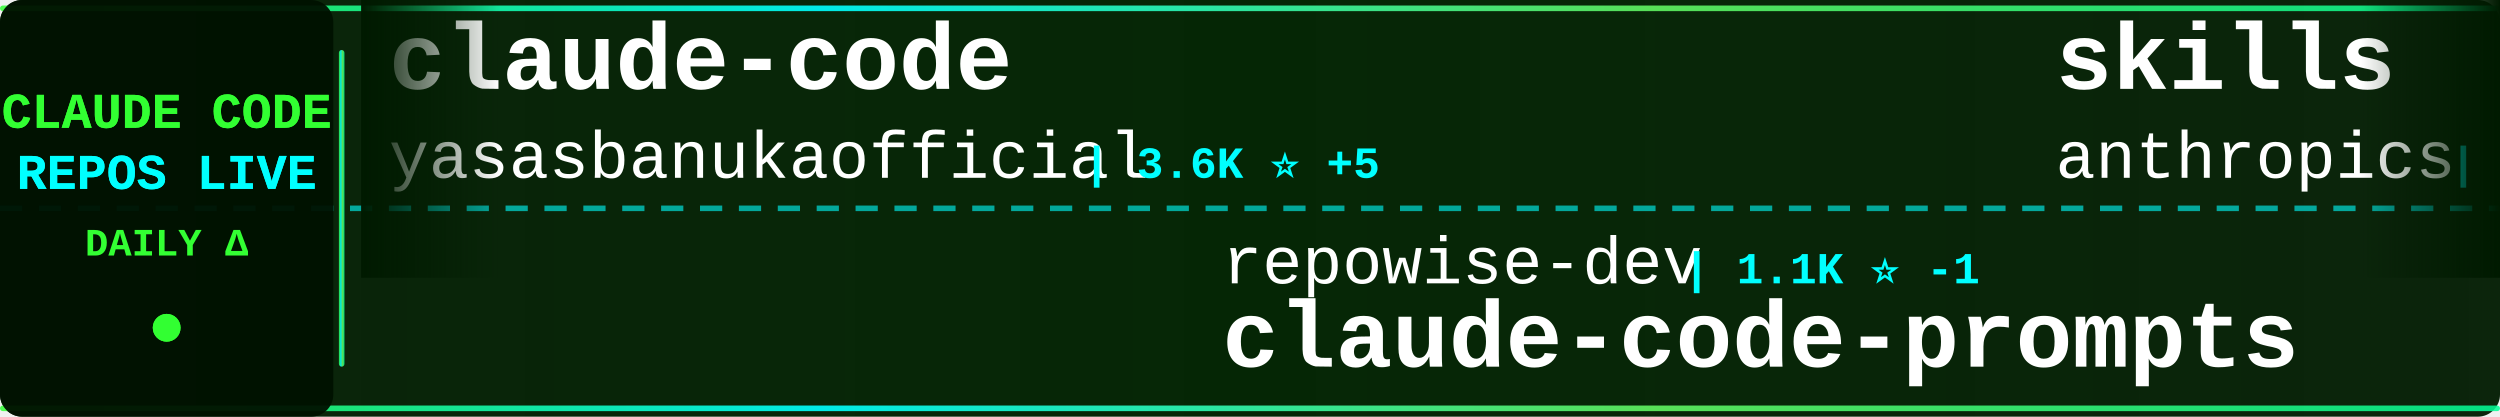
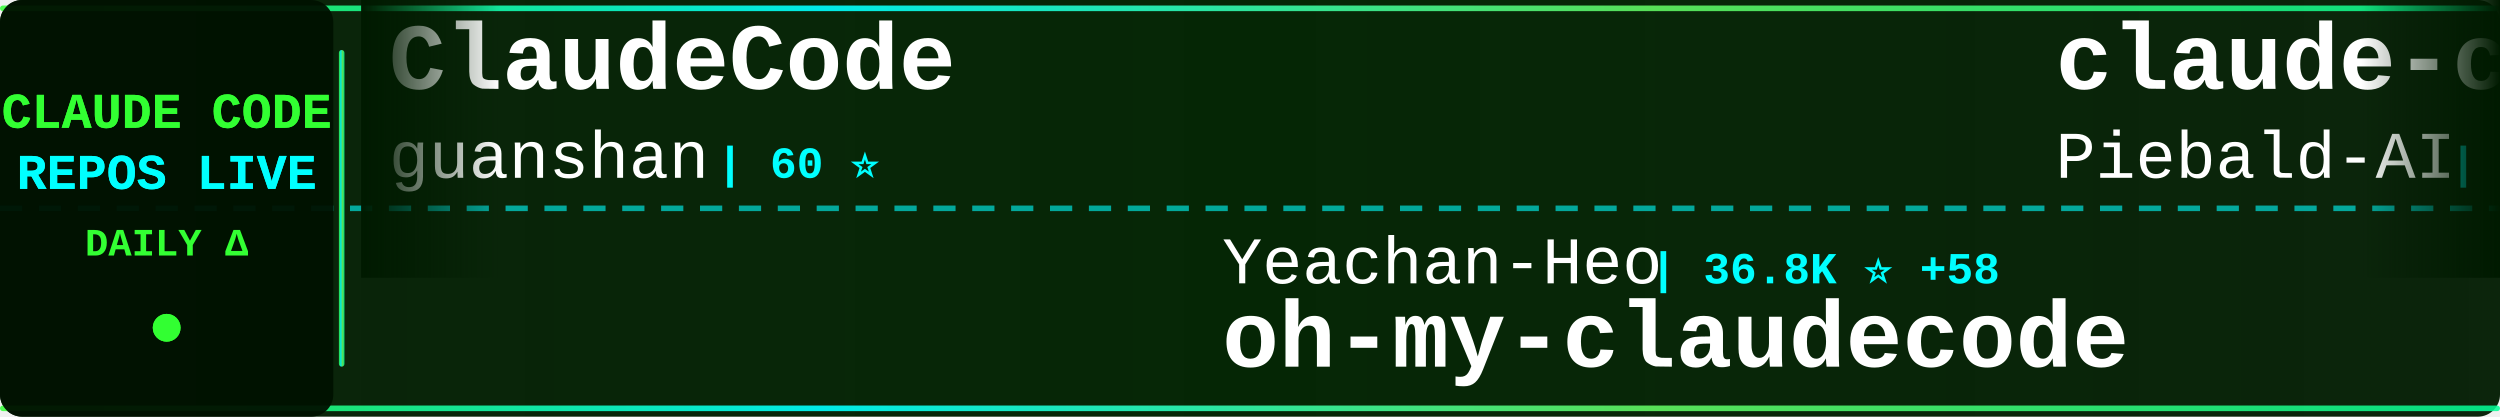
<svg xmlns="http://www.w3.org/2000/svg" width="900" height="150">
  <defs>
    <linearGradient id="tickerBg" x1="0%" y1="0%" x2="100%" y2="0%">
      <stop offset="0%" style="stop-color:#001a00;stop-opacity:0.95" />
      <stop offset="50%" style="stop-color:#002200;stop-opacity:0.98" />
      <stop offset="100%" style="stop-color:#001a00;stop-opacity:0.95" />
    </linearGradient>
    <linearGradient id="borderGrad" x1="0%" y1="0%" x2="100%" y2="0%">
      <stop offset="0%" style="stop-color:#33ff33;stop-opacity:0.85">
        <animate attributeName="stop-opacity" values="0.85;1;0.85" dur="2s" repeatCount="indefinite" />
      </stop>
      <stop offset="33%" style="stop-color:#00ffff;stop-opacity:0.9">
        <animate attributeName="stop-opacity" values="0.9;1;0.9" dur="2.2s" repeatCount="indefinite" />
      </stop>
      <stop offset="66%" style="stop-color:#66ff66;stop-opacity:0.85">
        <animate attributeName="stop-opacity" values="0.85;1;0.85" dur="1.8s" repeatCount="indefinite" />
      </stop>
      <stop offset="100%" style="stop-color:#00ff99;stop-opacity:0.85">
        <animate attributeName="stop-opacity" values="0.85;1;0.85" dur="2s" repeatCount="indefinite" />
      </stop>
    </linearGradient>
    <filter id="textGlow">
      <feGaussianBlur stdDeviation="0.1" result="coloredBlur" />
      <feMerge>
        <feMergeNode in="coloredBlur" />
        <feMergeNode in="SourceGraphic" />
      </feMerge>
    </filter>
    <filter id="metricGlow">
      <feGaussianBlur stdDeviation="0.2" result="coloredBlur" />
      <feMerge>
        <feMergeNode in="coloredBlur" />
        <feMergeNode in="SourceGraphic" />
      </feMerge>
    </filter>
    <linearGradient id="leftFade" x1="0%" y1="0%" x2="100%" y2="0%">
      <stop offset="0%" style="stop-color:#001a00;stop-opacity:1" />
      <stop offset="100%" style="stop-color:#001a00;stop-opacity:0" />
    </linearGradient>
    <linearGradient id="rightFade" x1="0%" y1="0%" x2="100%" y2="0%">
      <stop offset="0%" style="stop-color:#001a00;stop-opacity:0" />
      <stop offset="100%" style="stop-color:#001a00;stop-opacity:1" />
    </linearGradient>
  </defs>
  <rect width="900" height="150" fill="url(#tickerBg)" rx="8" />
  <rect x="0" y="2" width="900" height="2" fill="url(#borderGrad)" rx="1" />
  <rect x="0" y="146" width="900" height="2" fill="url(#borderGrad)" rx="1" />
  <line x1="0" y1="75" x2="900" y2="75" stroke="#00ffff" stroke-width="2" stroke-dasharray="8 6" opacity="0.6" />
  <rect x="0" y="0" width="120" height="150" fill="#001100" opacity="0.95" rx="8" />
  <text x="60" y="46" font-family="'Courier New', monospace" font-size="18" font-weight="bold" fill="#33ff33" text-anchor="middle" filter="url(#textGlow)">
    CLAUDE CODE
  </text>
  <text x="60" y="68" font-family="'Courier New', monospace" font-size="18" font-weight="bold" fill="#00ffff" text-anchor="middle" filter="url(#textGlow)">
    REPOS LIVE
  </text>
  <text x="60" y="92" font-family="'Courier New', monospace" font-size="14" font-weight="bold" fill="#33ff33" text-anchor="middle">
    DAILY Δ
  </text>
  <circle cx="60" cy="118" r="5" fill="#33ff33" filter="url(#metricGlow)">
    <animate attributeName="r" values="4;6;4" dur="1.5s" repeatCount="indefinite" />
    <animate attributeName="opacity" values="0.6;1;0.6" dur="1.5s" repeatCount="indefinite" />
  </circle>
  <rect x="122" y="18" width="2" height="114" fill="url(#borderGrad)" rx="1" />
  <clipPath id="tickerClip">
    <rect x="130" y="0" width="770" height="150" />
  </clipPath>
  <g clip-path="url(#tickerClip)">
    <g id="tickerItems">
      <animateTransform attributeName="transform" attributeType="XML" type="translate" from="0 0" to="-3000 0" dur="54s" repeatCount="indefinite" />
      <g transform="translate(0, 0)">
-         <text x="140" y="32" font-family="'Courier New', monospace" font-size="34" font-weight="bold" fill="#ffffff">claude-code</text>
-         <text x="140" y="64" font-family="'Courier New', monospace" font-size="24" font-weight="normal" fill="#ffffff" opacity="1.0">yasasbanukaofficial</text>
-         <text x="390" y="64" font-family="'Courier New', monospace" font-size="16" font-weight="bold" fill="#00ffff"> | 3.6K ⭐ +5</text>
+         <text x="140" y="32" font-family="'Courier New', monospace" font-size="34" font-weight="bold" fill="#ffffff">ClaudeCode</text>
+         <text x="140" y="64" font-family="'Courier New', monospace" font-size="24" font-weight="normal" fill="#ffffff" opacity="1.0">guanshan</text>
+         <text x="258" y="64" font-family="'Courier New', monospace" font-size="16" font-weight="bold" fill="#00ffff"> | 60 ⭐</text>
      </g>
      <g transform="translate(300, 0)">
-         <text x="140" y="102" font-family="'Courier New', monospace" font-size="24" font-weight="normal" fill="#ffffff" opacity="1.0">repowise-dev</text>
-         <text x="306" y="102" font-family="'Courier New', monospace" font-size="16" font-weight="bold" fill="#00ffff"> | 1.1K ⭐ -1</text>
-         <text x="140" y="132" font-family="'Courier New', monospace" font-size="34" font-weight="bold" fill="#ffffff">claude-code-prompts</text>
+         <text x="140" y="102" font-family="'Courier New', monospace" font-size="24" font-weight="normal" fill="#ffffff" opacity="1.0">Yeachan-Heo</text>
+         <text x="294" y="102" font-family="'Courier New', monospace" font-size="16" font-weight="bold" fill="#00ffff"> | 36.8K ⭐ +58</text>
+         <text x="140" y="132" font-family="'Courier New', monospace" font-size="34" font-weight="bold" fill="#ffffff">oh-my-claudecode</text>
      </g>
      <g transform="translate(600, 0)">
-         <text x="140" y="32" font-family="'Courier New', monospace" font-size="34" font-weight="bold" fill="#ffffff">skills</text>
-         <text x="140" y="64" font-family="'Courier New', monospace" font-size="24" font-weight="normal" fill="#ffffff" opacity="1.0">anthropics</text>
-         <text x="282" y="64" font-family="'Courier New', monospace" font-size="16" font-weight="bold" fill="#00ffff"> | 154.0K ⭐ +414</text>
+         <text x="140" y="32" font-family="'Courier New', monospace" font-size="34" font-weight="bold" fill="#ffffff">claude-code-system-promp...</text>
+         <text x="140" y="64" font-family="'Courier New', monospace" font-size="24" font-weight="normal" fill="#ffffff" opacity="1.0">Piebald-AI</text>
+         <text x="282" y="64" font-family="'Courier New', monospace" font-size="16" font-weight="bold" fill="#00ffff"> | 11.3K ⭐ +33</text>
      </g>
      <g transform="translate(900, 0)">
        <text x="140" y="102" font-family="'Courier New', monospace" font-size="24" font-weight="normal" fill="#ffffff" opacity="1.0">Windy3f3f3f3f</text>
-         <text x="318" y="102" font-family="'Courier New', monospace" font-size="16" font-weight="bold" fill="#00ffff"> | 1.4K ⭐ +8</text>
+         <text x="318" y="102" font-family="'Courier New', monospace" font-size="16" font-weight="bold" fill="#00ffff"> | 1.5K ⭐ +8</text>
        <text x="140" y="132" font-family="'Courier New', monospace" font-size="34" font-weight="bold" fill="#ffffff">claude-code-from-scratch</text>
      </g>
      <g transform="translate(1200, 0)">
-         <text x="140" y="32" font-family="'Courier New', monospace" font-size="34" font-weight="bold" fill="#ffffff">Auto-claude-code-researc...</text>
-         <text x="140" y="64" font-family="'Courier New', monospace" font-size="24" font-weight="normal" fill="#ffffff" opacity="1.0">wanshuiyin</text>
-         <text x="282" y="64" font-family="'Courier New', monospace" font-size="16" font-weight="bold" fill="#00ffff"> | 12.5K ⭐ +58</text>
+         <text x="140" y="32" font-family="'Courier New', monospace" font-size="34" font-weight="bold" fill="#ffffff">claude-code-analysis</text>
+         <text x="140" y="64" font-family="'Courier New', monospace" font-size="24" font-weight="normal" fill="#ffffff" opacity="1.0">liuup</text>
+         <text x="222" y="64" font-family="'Courier New', monospace" font-size="16" font-weight="bold" fill="#00ffff"> | 3.3K ⭐ +12</text>
      </g>
      <g transform="translate(1500, 0)">
+         <text x="140" y="102" font-family="'Courier New', monospace" font-size="24" font-weight="normal" fill="#ffffff" opacity="1.0">frankbria</text>
+         <text x="270" y="102" font-family="'Courier New', monospace" font-size="16" font-weight="bold" fill="#00ffff"> | 9.4K ⭐ +5</text>
+         <text x="140" y="132" font-family="'Courier New', monospace" font-size="34" font-weight="bold" fill="#ffffff">ralph-claude-code</text>
+       </g>
+       <g transform="translate(1800, 0)">
+         <text x="140" y="32" font-family="'Courier New', monospace" font-size="34" font-weight="bold" fill="#ffffff">claude-code-source</text>
+         <text x="140" y="64" font-family="'Courier New', monospace" font-size="24" font-weight="normal" fill="#ffffff" opacity="1.0">AprilNEA</text>
+         <text x="258" y="64" font-family="'Courier New', monospace" font-size="16" font-weight="bold" fill="#00ffff"> | 388 ⭐</text>
+       </g>
+       <g transform="translate(2100, 0)">
        <text x="140" y="102" font-family="'Courier New', monospace" font-size="24" font-weight="normal" fill="#ffffff" opacity="1.0">zstmfhy</text>
        <text x="246" y="102" font-family="'Courier New', monospace" font-size="16" font-weight="bold" fill="#00ffff"> | 190 ⭐</text>
        <text x="140" y="132" font-family="'Courier New', monospace" font-size="34" font-weight="bold" fill="#ffffff">Claude-code</text>
      </g>
-       <g transform="translate(1800, 0)">
-         <text x="140" y="32" font-family="'Courier New', monospace" font-size="34" font-weight="bold" fill="#ffffff">Claude-code</text>
-         <text x="140" y="64" font-family="'Courier New', monospace" font-size="24" font-weight="normal" fill="#ffffff" opacity="1.0">fazxes</text>
-         <text x="234" y="64" font-family="'Courier New', monospace" font-size="16" font-weight="bold" fill="#00ffff"> | 222 ⭐</text>
-       </g>
-       <g transform="translate(2100, 0)">
-         <text x="140" y="102" font-family="'Courier New', monospace" font-size="24" font-weight="normal" fill="#ffffff" opacity="1.0">RichardAtCT</text>
-         <text x="294" y="102" font-family="'Courier New', monospace" font-size="16" font-weight="bold" fill="#00ffff"> | 2.7K ⭐ +5</text>
-         <text x="140" y="132" font-family="'Courier New', monospace" font-size="34" font-weight="bold" fill="#ffffff">claude-code-telegram</text>
-       </g>
      <g transform="translate(2400, 0)">
-         <text x="140" y="32" font-family="'Courier New', monospace" font-size="34" font-weight="bold" fill="#ffffff">how-claude-code-works</text>
-         <text x="140" y="64" font-family="'Courier New', monospace" font-size="24" font-weight="normal" fill="#ffffff" opacity="1.0">Windy3f3f3f3f</text>
-         <text x="318" y="64" font-family="'Courier New', monospace" font-size="16" font-weight="bold" fill="#00ffff"> | 2.7K ⭐ +9</text>
+         <text x="140" y="32" font-family="'Courier New', monospace" font-size="34" font-weight="bold" fill="#ffffff">pi-vs-claude-code</text>
+         <text x="140" y="64" font-family="'Courier New', monospace" font-size="24" font-weight="normal" fill="#ffffff" opacity="1.0">disler</text>
+         <text x="234" y="64" font-family="'Courier New', monospace" font-size="16" font-weight="bold" fill="#00ffff"> | 1.4K ⭐ +7</text>
      </g>
      <g transform="translate(2700, 0)">
-         <text x="140" y="102" font-family="'Courier New', monospace" font-size="24" font-weight="normal" fill="#ffffff" opacity="1.0">router-for-me</text>
-         <text x="318" y="102" font-family="'Courier New', monospace" font-size="16" font-weight="bold" fill="#00ffff"> | 38.1K ⭐ +79</text>
-         <text x="140" y="132" font-family="'Courier New', monospace" font-size="34" font-weight="bold" fill="#ffffff">CLIProxyAPI</text>
+         <text x="140" y="102" font-family="'Courier New', monospace" font-size="24" font-weight="normal" fill="#ffffff" opacity="1.0">luyao618</text>
+         <text x="258" y="102" font-family="'Courier New', monospace" font-size="16" font-weight="bold" fill="#00ffff"> | 1.6K ⭐ +2</text>
+         <text x="140" y="132" font-family="'Courier New', monospace" font-size="34" font-weight="bold" fill="#ffffff">Claude-Code-Source-Study</text>
      </g>
      <g transform="translate(3000, 0)">
-         <text x="140" y="32" font-family="'Courier New', monospace" font-size="34" font-weight="bold" fill="#ffffff">claude-code</text>
-         <text x="140" y="64" font-family="'Courier New', monospace" font-size="24" font-weight="normal" fill="#ffffff" opacity="1.0">yasasbanukaofficial</text>
-         <text x="390" y="64" font-family="'Courier New', monospace" font-size="16" font-weight="bold" fill="#00ffff"> | 3.6K ⭐ +5</text>
+         <text x="140" y="32" font-family="'Courier New', monospace" font-size="34" font-weight="bold" fill="#ffffff">ClaudeCode</text>
+         <text x="140" y="64" font-family="'Courier New', monospace" font-size="24" font-weight="normal" fill="#ffffff" opacity="1.0">guanshan</text>
+         <text x="258" y="64" font-family="'Courier New', monospace" font-size="16" font-weight="bold" fill="#00ffff"> | 60 ⭐</text>
      </g>
      <g transform="translate(3300, 0)">
-         <text x="140" y="102" font-family="'Courier New', monospace" font-size="24" font-weight="normal" fill="#ffffff" opacity="1.0">repowise-dev</text>
-         <text x="306" y="102" font-family="'Courier New', monospace" font-size="16" font-weight="bold" fill="#00ffff"> | 1.1K ⭐ -1</text>
-         <text x="140" y="132" font-family="'Courier New', monospace" font-size="34" font-weight="bold" fill="#ffffff">claude-code-prompts</text>
+         <text x="140" y="102" font-family="'Courier New', monospace" font-size="24" font-weight="normal" fill="#ffffff" opacity="1.0">Yeachan-Heo</text>
+         <text x="294" y="102" font-family="'Courier New', monospace" font-size="16" font-weight="bold" fill="#00ffff"> | 36.8K ⭐ +58</text>
+         <text x="140" y="132" font-family="'Courier New', monospace" font-size="34" font-weight="bold" fill="#ffffff">oh-my-claudecode</text>
      </g>
      <g transform="translate(3600, 0)">
-         <text x="140" y="32" font-family="'Courier New', monospace" font-size="34" font-weight="bold" fill="#ffffff">skills</text>
-         <text x="140" y="64" font-family="'Courier New', monospace" font-size="24" font-weight="normal" fill="#ffffff" opacity="1.0">anthropics</text>
-         <text x="282" y="64" font-family="'Courier New', monospace" font-size="16" font-weight="bold" fill="#00ffff"> | 154.0K ⭐ +414</text>
+         <text x="140" y="32" font-family="'Courier New', monospace" font-size="34" font-weight="bold" fill="#ffffff">claude-code-system-promp...</text>
+         <text x="140" y="64" font-family="'Courier New', monospace" font-size="24" font-weight="normal" fill="#ffffff" opacity="1.0">Piebald-AI</text>
+         <text x="282" y="64" font-family="'Courier New', monospace" font-size="16" font-weight="bold" fill="#00ffff"> | 11.3K ⭐ +33</text>
      </g>
      <g transform="translate(3900, 0)">
        <text x="140" y="102" font-family="'Courier New', monospace" font-size="24" font-weight="normal" fill="#ffffff" opacity="1.0">Windy3f3f3f3f</text>
-         <text x="318" y="102" font-family="'Courier New', monospace" font-size="16" font-weight="bold" fill="#00ffff"> | 1.4K ⭐ +8</text>
+         <text x="318" y="102" font-family="'Courier New', monospace" font-size="16" font-weight="bold" fill="#00ffff"> | 1.5K ⭐ +8</text>
        <text x="140" y="132" font-family="'Courier New', monospace" font-size="34" font-weight="bold" fill="#ffffff">claude-code-from-scratch</text>
      </g>
    </g>
  </g>
  <rect x="130" y="0" width="50" height="100" fill="url(#leftFade)" />
  <rect x="850" y="0" width="50" height="100" fill="url(#rightFade)" />
</svg>
